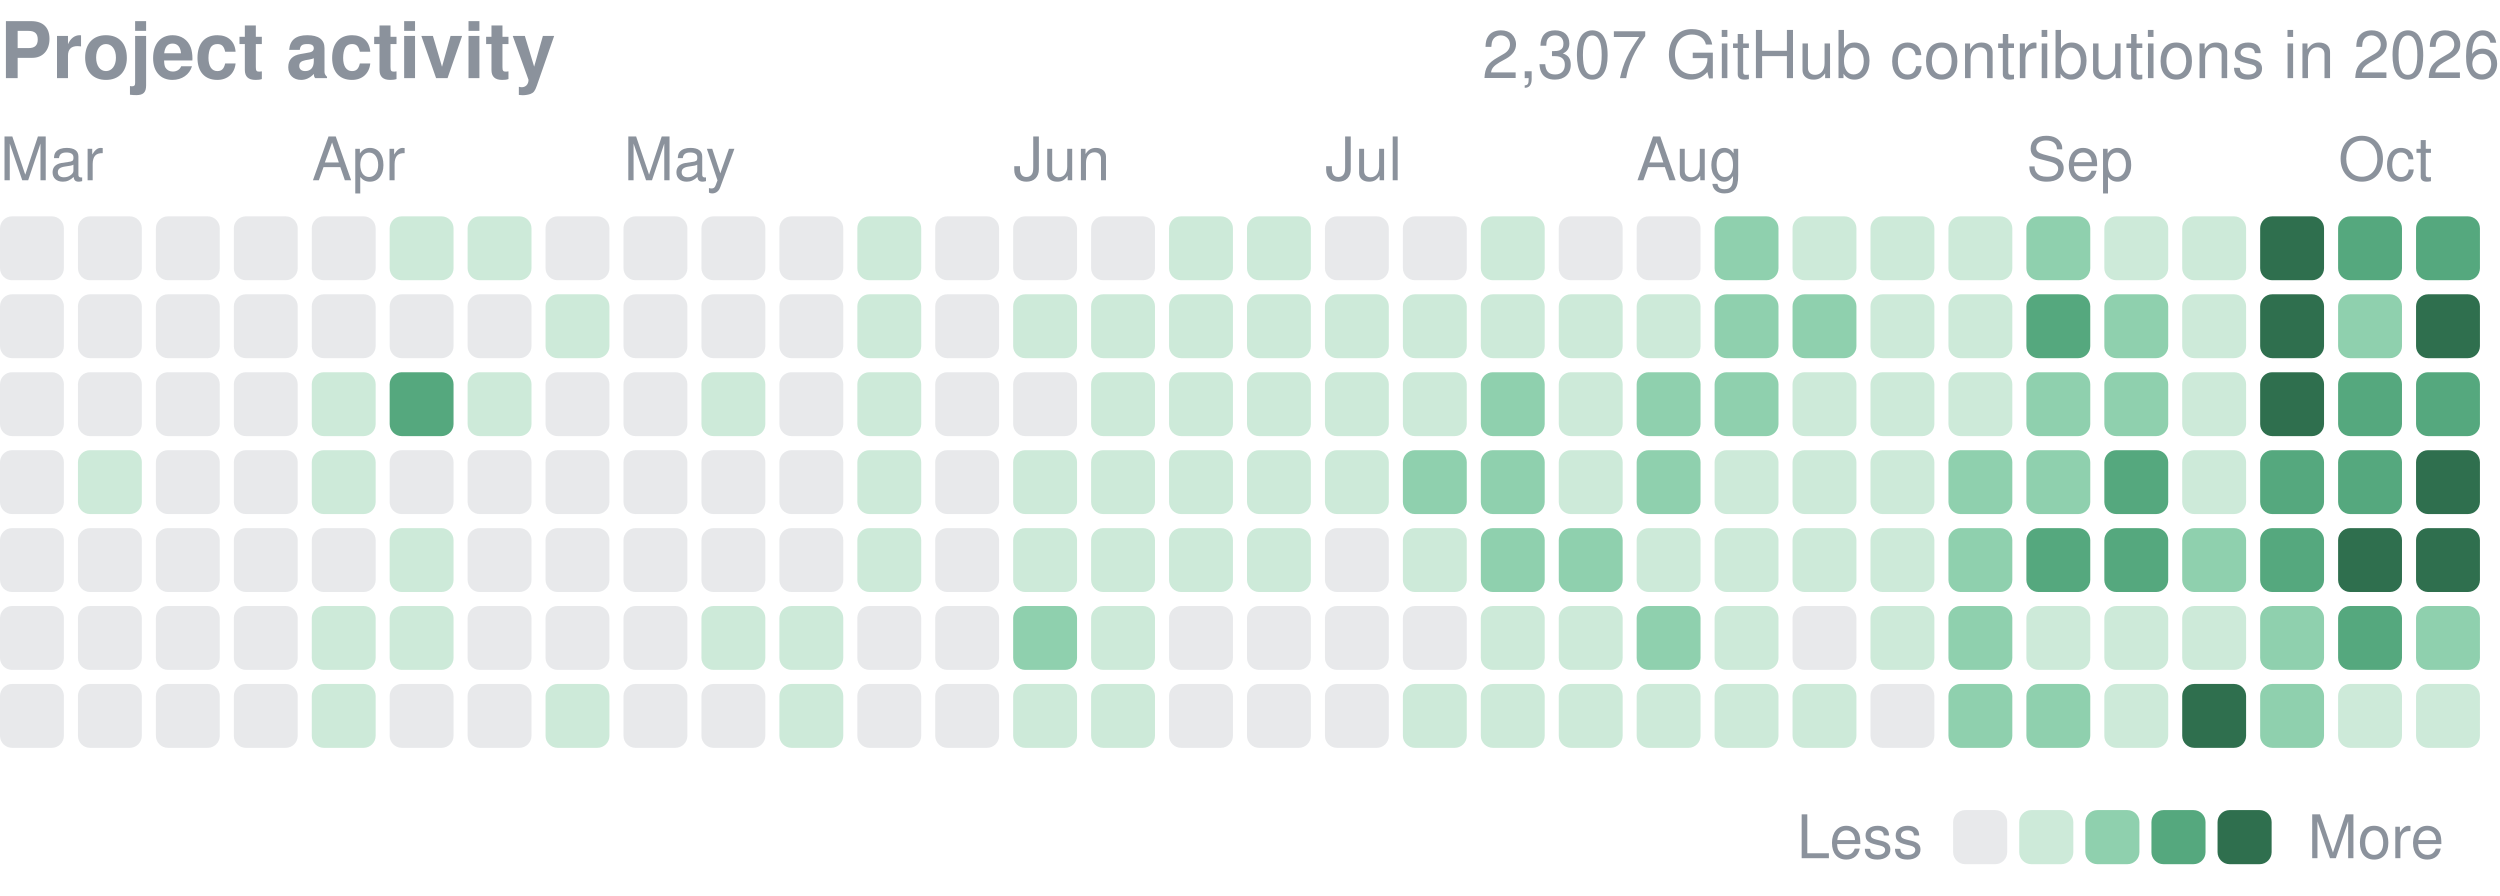
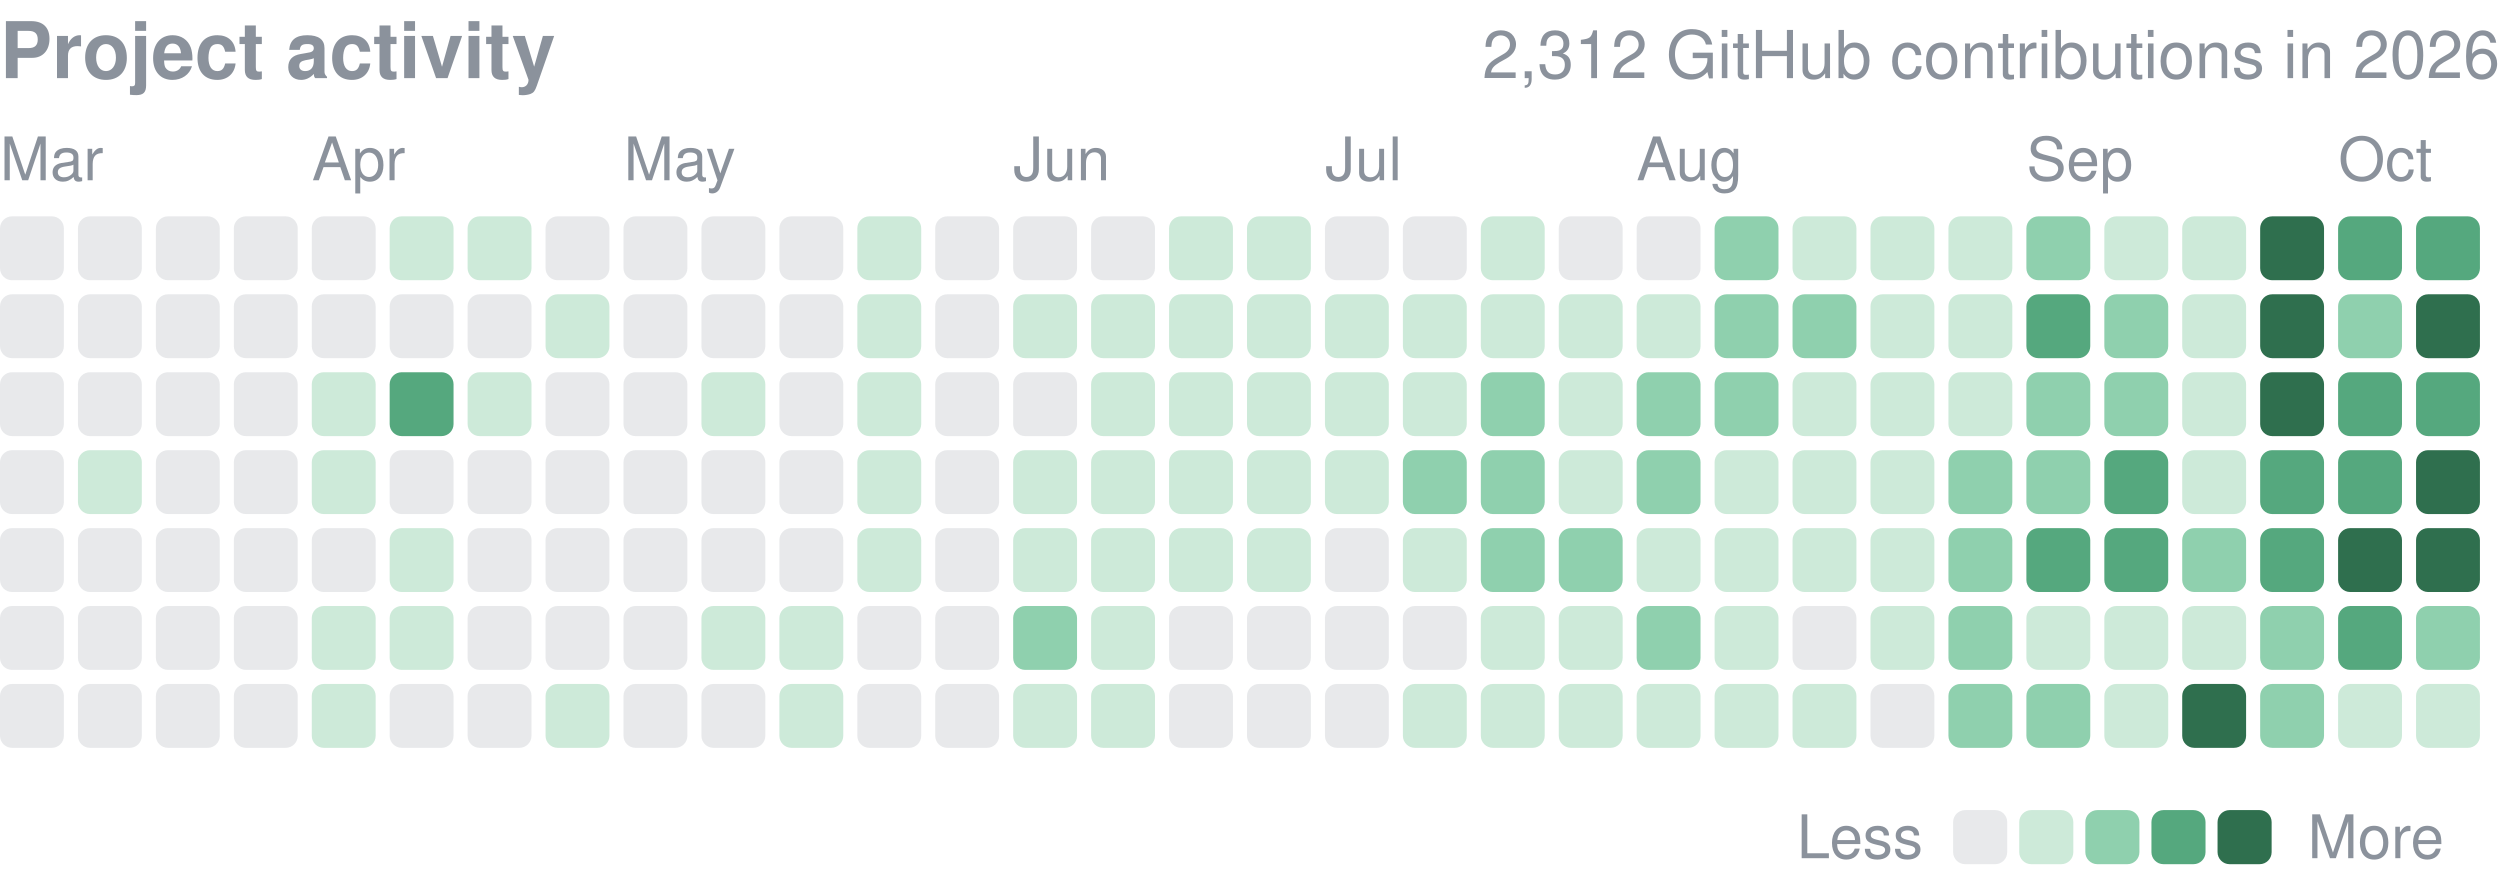
<svg xmlns="http://www.w3.org/2000/svg" width="416" height="149" viewBox="0 0 416 149" role="img" aria-label="yjinyoo GitHub contributions per day in 2026">
  <style>text{font-family:-apple-system,BlinkMacSystemFont,"Segoe UI",Helvetica,Arial,sans-serif}</style>
  <text x="0" y="13" font-size="13" font-weight="600" fill="#8b929c">Project activity</text>
-   <text x="416" y="13" font-size="11" fill="#8b929c" text-anchor="end">2,307 GitHub contributions in 2026</text>
+   <text x="416" y="13" font-size="11" fill="#8b929c" text-anchor="end">2,312 GitHub contributions in 2026</text>
  <text x="0.0" y="30" font-size="10" fill="#8b929c">Mar</text>
  <text x="51.9" y="30" font-size="10" fill="#8b929c">Apr</text>
  <text x="103.8" y="30" font-size="10" fill="#8b929c">May</text>
  <text x="168.6" y="30" font-size="10" fill="#8b929c">Jun</text>
  <text x="220.5" y="30" font-size="10" fill="#8b929c">Jul</text>
  <text x="272.3" y="30" font-size="10" fill="#8b929c">Aug</text>
  <text x="337.2" y="30" font-size="10" fill="#8b929c">Sep</text>
  <text x="389.1" y="30" font-size="10" fill="#8b929c">Oct</text>
  <rect x="0.00" y="36.00" width="10.63" height="10.63" rx="2.0" fill="#8b929c" opacity="0.2" />
  <rect x="0.00" y="48.97" width="10.63" height="10.63" rx="2.0" fill="#8b929c" opacity="0.2" />
  <rect x="0.00" y="61.94" width="10.63" height="10.63" rx="2.0" fill="#8b929c" opacity="0.2" />
  <rect x="0.00" y="74.91" width="10.63" height="10.63" rx="2.0" fill="#8b929c" opacity="0.2" />
  <rect x="0.00" y="87.88" width="10.63" height="10.63" rx="2.0" fill="#8b929c" opacity="0.2" />
  <rect x="0.00" y="100.84" width="10.63" height="10.63" rx="2.0" fill="#8b929c" opacity="0.2" />
  <rect x="0.00" y="113.81" width="10.63" height="10.63" rx="2.0" fill="#8b929c" opacity="0.2" />
  <rect x="12.97" y="36.00" width="10.63" height="10.63" rx="2.0" fill="#8b929c" opacity="0.2" />
  <rect x="12.97" y="48.97" width="10.63" height="10.63" rx="2.0" fill="#8b929c" opacity="0.2" />
  <rect x="12.97" y="61.94" width="10.63" height="10.63" rx="2.0" fill="#8b929c" opacity="0.2" />
  <rect x="12.97" y="74.91" width="10.63" height="10.63" rx="2.0" fill="#cdead9" />
  <rect x="12.97" y="87.88" width="10.63" height="10.63" rx="2.0" fill="#8b929c" opacity="0.2" />
  <rect x="12.97" y="100.84" width="10.63" height="10.63" rx="2.0" fill="#8b929c" opacity="0.2" />
  <rect x="12.97" y="113.81" width="10.63" height="10.63" rx="2.0" fill="#8b929c" opacity="0.2" />
  <rect x="25.94" y="36.00" width="10.63" height="10.63" rx="2.0" fill="#8b929c" opacity="0.2" />
  <rect x="25.94" y="48.97" width="10.63" height="10.63" rx="2.0" fill="#8b929c" opacity="0.2" />
  <rect x="25.94" y="61.94" width="10.63" height="10.63" rx="2.0" fill="#8b929c" opacity="0.2" />
  <rect x="25.94" y="74.91" width="10.63" height="10.63" rx="2.0" fill="#8b929c" opacity="0.2" />
  <rect x="25.94" y="87.88" width="10.63" height="10.63" rx="2.0" fill="#8b929c" opacity="0.2" />
  <rect x="25.94" y="100.84" width="10.63" height="10.63" rx="2.0" fill="#8b929c" opacity="0.2" />
  <rect x="25.94" y="113.81" width="10.63" height="10.63" rx="2.0" fill="#8b929c" opacity="0.2" />
  <rect x="38.91" y="36.00" width="10.63" height="10.63" rx="2.0" fill="#8b929c" opacity="0.2" />
  <rect x="38.91" y="48.97" width="10.63" height="10.63" rx="2.0" fill="#8b929c" opacity="0.2" />
  <rect x="38.91" y="61.94" width="10.63" height="10.63" rx="2.0" fill="#8b929c" opacity="0.2" />
  <rect x="38.91" y="74.91" width="10.63" height="10.63" rx="2.0" fill="#8b929c" opacity="0.2" />
  <rect x="38.91" y="87.88" width="10.63" height="10.63" rx="2.0" fill="#8b929c" opacity="0.2" />
  <rect x="38.91" y="100.84" width="10.63" height="10.63" rx="2.0" fill="#8b929c" opacity="0.2" />
  <rect x="38.91" y="113.81" width="10.63" height="10.63" rx="2.0" fill="#8b929c" opacity="0.2" />
  <rect x="51.88" y="36.00" width="10.63" height="10.63" rx="2.0" fill="#8b929c" opacity="0.2" />
  <rect x="51.88" y="48.97" width="10.63" height="10.63" rx="2.0" fill="#8b929c" opacity="0.2" />
  <rect x="51.88" y="61.94" width="10.63" height="10.63" rx="2.0" fill="#cdead9" />
  <rect x="51.88" y="74.91" width="10.63" height="10.63" rx="2.0" fill="#cdead9" />
  <rect x="51.88" y="87.88" width="10.63" height="10.63" rx="2.0" fill="#8b929c" opacity="0.2" />
  <rect x="51.88" y="100.84" width="10.63" height="10.63" rx="2.0" fill="#cdead9" />
  <rect x="51.88" y="113.81" width="10.63" height="10.63" rx="2.0" fill="#cdead9" />
  <rect x="64.84" y="36.00" width="10.63" height="10.63" rx="2.0" fill="#cdead9" />
  <rect x="64.84" y="48.97" width="10.63" height="10.63" rx="2.0" fill="#8b929c" opacity="0.2" />
  <rect x="64.84" y="61.94" width="10.63" height="10.63" rx="2.0" fill="#55a87e" />
  <rect x="64.84" y="74.91" width="10.63" height="10.63" rx="2.0" fill="#8b929c" opacity="0.2" />
  <rect x="64.84" y="87.88" width="10.63" height="10.63" rx="2.0" fill="#cdead9" />
  <rect x="64.84" y="100.84" width="10.63" height="10.63" rx="2.0" fill="#cdead9" />
  <rect x="64.84" y="113.81" width="10.63" height="10.63" rx="2.0" fill="#8b929c" opacity="0.2" />
  <rect x="77.81" y="36.00" width="10.63" height="10.63" rx="2.0" fill="#cdead9" />
  <rect x="77.81" y="48.97" width="10.63" height="10.63" rx="2.0" fill="#8b929c" opacity="0.2" />
  <rect x="77.81" y="61.94" width="10.63" height="10.63" rx="2.0" fill="#cdead9" />
  <rect x="77.81" y="74.91" width="10.63" height="10.63" rx="2.0" fill="#8b929c" opacity="0.2" />
  <rect x="77.81" y="87.88" width="10.63" height="10.63" rx="2.0" fill="#8b929c" opacity="0.2" />
  <rect x="77.81" y="100.84" width="10.63" height="10.63" rx="2.0" fill="#8b929c" opacity="0.2" />
  <rect x="77.81" y="113.81" width="10.63" height="10.63" rx="2.0" fill="#8b929c" opacity="0.2" />
  <rect x="90.78" y="36.00" width="10.63" height="10.63" rx="2.0" fill="#8b929c" opacity="0.2" />
  <rect x="90.78" y="48.97" width="10.63" height="10.63" rx="2.0" fill="#cdead9" />
  <rect x="90.78" y="61.94" width="10.63" height="10.63" rx="2.0" fill="#8b929c" opacity="0.2" />
  <rect x="90.78" y="74.91" width="10.63" height="10.63" rx="2.0" fill="#8b929c" opacity="0.2" />
  <rect x="90.78" y="87.88" width="10.63" height="10.63" rx="2.0" fill="#8b929c" opacity="0.2" />
  <rect x="90.78" y="100.84" width="10.63" height="10.63" rx="2.0" fill="#8b929c" opacity="0.2" />
  <rect x="90.78" y="113.81" width="10.63" height="10.63" rx="2.0" fill="#cdead9" />
  <rect x="103.75" y="36.00" width="10.63" height="10.63" rx="2.0" fill="#8b929c" opacity="0.2" />
  <rect x="103.75" y="48.97" width="10.63" height="10.63" rx="2.0" fill="#8b929c" opacity="0.2" />
  <rect x="103.75" y="61.94" width="10.63" height="10.63" rx="2.0" fill="#8b929c" opacity="0.2" />
  <rect x="103.75" y="74.91" width="10.63" height="10.63" rx="2.0" fill="#8b929c" opacity="0.2" />
  <rect x="103.75" y="87.88" width="10.63" height="10.63" rx="2.0" fill="#8b929c" opacity="0.2" />
  <rect x="103.75" y="100.84" width="10.63" height="10.63" rx="2.0" fill="#8b929c" opacity="0.2" />
  <rect x="103.75" y="113.81" width="10.63" height="10.63" rx="2.0" fill="#8b929c" opacity="0.2" />
  <rect x="116.72" y="36.00" width="10.63" height="10.63" rx="2.0" fill="#8b929c" opacity="0.2" />
  <rect x="116.72" y="48.97" width="10.63" height="10.63" rx="2.0" fill="#8b929c" opacity="0.2" />
  <rect x="116.72" y="61.94" width="10.63" height="10.63" rx="2.0" fill="#cdead9" />
  <rect x="116.72" y="74.91" width="10.63" height="10.63" rx="2.0" fill="#8b929c" opacity="0.2" />
  <rect x="116.72" y="87.88" width="10.63" height="10.63" rx="2.0" fill="#8b929c" opacity="0.2" />
  <rect x="116.72" y="100.84" width="10.63" height="10.63" rx="2.0" fill="#cdead9" />
  <rect x="116.72" y="113.81" width="10.63" height="10.63" rx="2.0" fill="#8b929c" opacity="0.2" />
  <rect x="129.69" y="36.00" width="10.63" height="10.63" rx="2.0" fill="#8b929c" opacity="0.2" />
  <rect x="129.69" y="48.97" width="10.63" height="10.63" rx="2.0" fill="#8b929c" opacity="0.2" />
  <rect x="129.69" y="61.94" width="10.63" height="10.63" rx="2.0" fill="#8b929c" opacity="0.2" />
  <rect x="129.69" y="74.91" width="10.63" height="10.63" rx="2.0" fill="#8b929c" opacity="0.2" />
  <rect x="129.69" y="87.88" width="10.63" height="10.63" rx="2.0" fill="#8b929c" opacity="0.2" />
  <rect x="129.69" y="100.84" width="10.63" height="10.63" rx="2.0" fill="#cdead9" />
  <rect x="129.69" y="113.81" width="10.63" height="10.63" rx="2.0" fill="#cdead9" />
  <rect x="142.66" y="36.00" width="10.63" height="10.63" rx="2.0" fill="#cdead9" />
  <rect x="142.66" y="48.97" width="10.63" height="10.63" rx="2.0" fill="#cdead9" />
  <rect x="142.66" y="61.94" width="10.63" height="10.63" rx="2.0" fill="#cdead9" />
  <rect x="142.66" y="74.91" width="10.63" height="10.63" rx="2.0" fill="#cdead9" />
  <rect x="142.66" y="87.88" width="10.63" height="10.63" rx="2.0" fill="#cdead9" />
  <rect x="142.66" y="100.84" width="10.63" height="10.63" rx="2.0" fill="#8b929c" opacity="0.2" />
  <rect x="142.66" y="113.81" width="10.63" height="10.63" rx="2.0" fill="#8b929c" opacity="0.2" />
  <rect x="155.62" y="36.00" width="10.63" height="10.63" rx="2.0" fill="#8b929c" opacity="0.2" />
  <rect x="155.62" y="48.97" width="10.63" height="10.63" rx="2.0" fill="#8b929c" opacity="0.2" />
  <rect x="155.62" y="61.94" width="10.63" height="10.63" rx="2.0" fill="#8b929c" opacity="0.2" />
  <rect x="155.62" y="74.91" width="10.63" height="10.63" rx="2.0" fill="#8b929c" opacity="0.2" />
  <rect x="155.62" y="87.88" width="10.63" height="10.63" rx="2.0" fill="#8b929c" opacity="0.2" />
  <rect x="155.62" y="100.84" width="10.63" height="10.63" rx="2.0" fill="#8b929c" opacity="0.2" />
  <rect x="155.62" y="113.81" width="10.63" height="10.63" rx="2.0" fill="#8b929c" opacity="0.2" />
  <rect x="168.59" y="36.00" width="10.63" height="10.63" rx="2.0" fill="#8b929c" opacity="0.2" />
  <rect x="168.59" y="48.97" width="10.63" height="10.63" rx="2.0" fill="#cdead9" />
  <rect x="168.59" y="61.94" width="10.63" height="10.63" rx="2.0" fill="#8b929c" opacity="0.2" />
  <rect x="168.59" y="74.91" width="10.63" height="10.63" rx="2.0" fill="#cdead9" />
  <rect x="168.59" y="87.88" width="10.63" height="10.63" rx="2.0" fill="#cdead9" />
  <rect x="168.59" y="100.84" width="10.63" height="10.63" rx="2.0" fill="#8fd0ae" />
  <rect x="168.59" y="113.81" width="10.63" height="10.63" rx="2.0" fill="#cdead9" />
  <rect x="181.56" y="36.00" width="10.63" height="10.63" rx="2.0" fill="#8b929c" opacity="0.2" />
  <rect x="181.56" y="48.97" width="10.63" height="10.63" rx="2.0" fill="#cdead9" />
  <rect x="181.56" y="61.94" width="10.63" height="10.63" rx="2.0" fill="#cdead9" />
  <rect x="181.56" y="74.91" width="10.63" height="10.63" rx="2.0" fill="#cdead9" />
  <rect x="181.56" y="87.88" width="10.63" height="10.63" rx="2.0" fill="#cdead9" />
  <rect x="181.56" y="100.84" width="10.63" height="10.63" rx="2.0" fill="#cdead9" />
  <rect x="181.56" y="113.81" width="10.63" height="10.63" rx="2.0" fill="#cdead9" />
  <rect x="194.53" y="36.00" width="10.63" height="10.63" rx="2.0" fill="#cdead9" />
  <rect x="194.53" y="48.97" width="10.63" height="10.63" rx="2.0" fill="#cdead9" />
  <rect x="194.53" y="61.94" width="10.63" height="10.63" rx="2.0" fill="#cdead9" />
  <rect x="194.53" y="74.91" width="10.63" height="10.63" rx="2.0" fill="#cdead9" />
  <rect x="194.53" y="87.88" width="10.63" height="10.63" rx="2.0" fill="#cdead9" />
  <rect x="194.53" y="100.84" width="10.63" height="10.63" rx="2.0" fill="#8b929c" opacity="0.2" />
  <rect x="194.53" y="113.81" width="10.63" height="10.63" rx="2.0" fill="#8b929c" opacity="0.2" />
  <rect x="207.50" y="36.00" width="10.63" height="10.63" rx="2.0" fill="#cdead9" />
  <rect x="207.50" y="48.97" width="10.63" height="10.63" rx="2.0" fill="#cdead9" />
  <rect x="207.50" y="61.94" width="10.63" height="10.63" rx="2.0" fill="#cdead9" />
  <rect x="207.50" y="74.91" width="10.63" height="10.63" rx="2.0" fill="#cdead9" />
  <rect x="207.50" y="87.88" width="10.63" height="10.63" rx="2.0" fill="#cdead9" />
  <rect x="207.50" y="100.84" width="10.63" height="10.63" rx="2.0" fill="#8b929c" opacity="0.2" />
  <rect x="207.50" y="113.81" width="10.63" height="10.63" rx="2.0" fill="#8b929c" opacity="0.2" />
  <rect x="220.47" y="36.00" width="10.63" height="10.63" rx="2.0" fill="#8b929c" opacity="0.2" />
  <rect x="220.47" y="48.97" width="10.63" height="10.63" rx="2.0" fill="#cdead9" />
  <rect x="220.47" y="61.94" width="10.63" height="10.63" rx="2.0" fill="#cdead9" />
  <rect x="220.47" y="74.91" width="10.63" height="10.63" rx="2.0" fill="#cdead9" />
  <rect x="220.47" y="87.88" width="10.63" height="10.63" rx="2.0" fill="#8b929c" opacity="0.2" />
  <rect x="220.47" y="100.84" width="10.63" height="10.63" rx="2.0" fill="#8b929c" opacity="0.2" />
  <rect x="220.47" y="113.81" width="10.63" height="10.63" rx="2.0" fill="#8b929c" opacity="0.2" />
  <rect x="233.44" y="36.00" width="10.63" height="10.63" rx="2.0" fill="#8b929c" opacity="0.2" />
  <rect x="233.44" y="48.97" width="10.63" height="10.63" rx="2.0" fill="#cdead9" />
  <rect x="233.44" y="61.94" width="10.63" height="10.63" rx="2.0" fill="#cdead9" />
  <rect x="233.44" y="74.91" width="10.63" height="10.63" rx="2.0" fill="#8fd0ae" />
  <rect x="233.44" y="87.88" width="10.63" height="10.63" rx="2.0" fill="#cdead9" />
  <rect x="233.44" y="100.84" width="10.63" height="10.63" rx="2.0" fill="#8b929c" opacity="0.2" />
  <rect x="233.44" y="113.81" width="10.63" height="10.63" rx="2.0" fill="#cdead9" />
  <rect x="246.41" y="36.00" width="10.63" height="10.63" rx="2.0" fill="#cdead9" />
  <rect x="246.41" y="48.97" width="10.63" height="10.63" rx="2.0" fill="#cdead9" />
  <rect x="246.41" y="61.94" width="10.63" height="10.63" rx="2.0" fill="#8fd0ae" />
  <rect x="246.41" y="74.91" width="10.63" height="10.63" rx="2.0" fill="#8fd0ae" />
  <rect x="246.41" y="87.88" width="10.63" height="10.63" rx="2.0" fill="#8fd0ae" />
  <rect x="246.41" y="100.84" width="10.63" height="10.63" rx="2.0" fill="#cdead9" />
  <rect x="246.41" y="113.81" width="10.63" height="10.63" rx="2.0" fill="#cdead9" />
  <rect x="259.38" y="36.00" width="10.63" height="10.63" rx="2.0" fill="#8b929c" opacity="0.2" />
  <rect x="259.38" y="48.97" width="10.63" height="10.63" rx="2.0" fill="#cdead9" />
  <rect x="259.38" y="61.94" width="10.63" height="10.63" rx="2.0" fill="#cdead9" />
  <rect x="259.38" y="74.91" width="10.63" height="10.63" rx="2.0" fill="#cdead9" />
  <rect x="259.38" y="87.88" width="10.63" height="10.63" rx="2.0" fill="#8fd0ae" />
  <rect x="259.38" y="100.84" width="10.63" height="10.63" rx="2.0" fill="#cdead9" />
  <rect x="259.38" y="113.81" width="10.63" height="10.63" rx="2.0" fill="#cdead9" />
  <rect x="272.34" y="36.00" width="10.63" height="10.63" rx="2.0" fill="#8b929c" opacity="0.2" />
  <rect x="272.34" y="48.97" width="10.63" height="10.63" rx="2.0" fill="#cdead9" />
  <rect x="272.34" y="61.94" width="10.63" height="10.63" rx="2.0" fill="#8fd0ae" />
  <rect x="272.34" y="74.91" width="10.63" height="10.63" rx="2.0" fill="#8fd0ae" />
  <rect x="272.34" y="87.88" width="10.63" height="10.63" rx="2.0" fill="#cdead9" />
  <rect x="272.34" y="100.84" width="10.63" height="10.63" rx="2.0" fill="#8fd0ae" />
  <rect x="272.34" y="113.81" width="10.63" height="10.63" rx="2.0" fill="#cdead9" />
  <rect x="285.31" y="36.00" width="10.63" height="10.63" rx="2.0" fill="#8fd0ae" />
  <rect x="285.31" y="48.97" width="10.63" height="10.63" rx="2.0" fill="#8fd0ae" />
  <rect x="285.31" y="61.94" width="10.63" height="10.63" rx="2.0" fill="#8fd0ae" />
  <rect x="285.31" y="74.91" width="10.63" height="10.63" rx="2.0" fill="#cdead9" />
  <rect x="285.31" y="87.88" width="10.63" height="10.63" rx="2.0" fill="#cdead9" />
  <rect x="285.31" y="100.84" width="10.63" height="10.63" rx="2.0" fill="#cdead9" />
  <rect x="285.31" y="113.81" width="10.63" height="10.63" rx="2.0" fill="#cdead9" />
  <rect x="298.28" y="36.00" width="10.63" height="10.63" rx="2.0" fill="#cdead9" />
  <rect x="298.28" y="48.97" width="10.63" height="10.63" rx="2.0" fill="#8fd0ae" />
  <rect x="298.28" y="61.94" width="10.63" height="10.63" rx="2.0" fill="#cdead9" />
  <rect x="298.28" y="74.91" width="10.63" height="10.63" rx="2.0" fill="#cdead9" />
  <rect x="298.28" y="87.88" width="10.63" height="10.63" rx="2.0" fill="#cdead9" />
  <rect x="298.28" y="100.84" width="10.63" height="10.63" rx="2.0" fill="#8b929c" opacity="0.2" />
  <rect x="298.28" y="113.81" width="10.63" height="10.63" rx="2.0" fill="#cdead9" />
  <rect x="311.25" y="36.00" width="10.63" height="10.63" rx="2.0" fill="#cdead9" />
  <rect x="311.25" y="48.97" width="10.63" height="10.63" rx="2.0" fill="#cdead9" />
  <rect x="311.25" y="61.94" width="10.63" height="10.63" rx="2.0" fill="#cdead9" />
  <rect x="311.25" y="74.91" width="10.63" height="10.63" rx="2.0" fill="#cdead9" />
  <rect x="311.25" y="87.88" width="10.63" height="10.63" rx="2.0" fill="#cdead9" />
  <rect x="311.25" y="100.84" width="10.63" height="10.63" rx="2.0" fill="#cdead9" />
  <rect x="311.25" y="113.81" width="10.63" height="10.63" rx="2.0" fill="#8b929c" opacity="0.2" />
  <rect x="324.22" y="36.00" width="10.63" height="10.63" rx="2.0" fill="#cdead9" />
  <rect x="324.22" y="48.97" width="10.63" height="10.63" rx="2.0" fill="#cdead9" />
  <rect x="324.22" y="61.94" width="10.63" height="10.63" rx="2.0" fill="#cdead9" />
  <rect x="324.22" y="74.91" width="10.63" height="10.63" rx="2.0" fill="#8fd0ae" />
  <rect x="324.22" y="87.88" width="10.63" height="10.63" rx="2.0" fill="#8fd0ae" />
  <rect x="324.22" y="100.84" width="10.63" height="10.63" rx="2.0" fill="#8fd0ae" />
  <rect x="324.22" y="113.81" width="10.63" height="10.63" rx="2.0" fill="#8fd0ae" />
  <rect x="337.19" y="36.00" width="10.63" height="10.63" rx="2.0" fill="#8fd0ae" />
  <rect x="337.19" y="48.97" width="10.63" height="10.63" rx="2.0" fill="#55a87e" />
  <rect x="337.19" y="61.94" width="10.63" height="10.63" rx="2.0" fill="#8fd0ae" />
  <rect x="337.19" y="74.91" width="10.63" height="10.63" rx="2.0" fill="#8fd0ae" />
  <rect x="337.19" y="87.88" width="10.63" height="10.63" rx="2.0" fill="#55a87e" />
  <rect x="337.19" y="100.84" width="10.63" height="10.63" rx="2.0" fill="#cdead9" />
  <rect x="337.19" y="113.81" width="10.63" height="10.63" rx="2.0" fill="#8fd0ae" />
  <rect x="350.16" y="36.00" width="10.63" height="10.63" rx="2.0" fill="#cdead9" />
  <rect x="350.16" y="48.97" width="10.63" height="10.63" rx="2.0" fill="#8fd0ae" />
  <rect x="350.16" y="61.94" width="10.63" height="10.63" rx="2.0" fill="#8fd0ae" />
  <rect x="350.16" y="74.91" width="10.63" height="10.63" rx="2.0" fill="#55a87e" />
  <rect x="350.16" y="87.88" width="10.63" height="10.63" rx="2.0" fill="#55a87e" />
  <rect x="350.16" y="100.84" width="10.63" height="10.63" rx="2.0" fill="#cdead9" />
  <rect x="350.16" y="113.81" width="10.63" height="10.63" rx="2.0" fill="#cdead9" />
  <rect x="363.12" y="36.00" width="10.63" height="10.63" rx="2.0" fill="#cdead9" />
  <rect x="363.12" y="48.97" width="10.63" height="10.63" rx="2.0" fill="#cdead9" />
  <rect x="363.12" y="61.94" width="10.63" height="10.63" rx="2.0" fill="#cdead9" />
  <rect x="363.12" y="74.91" width="10.63" height="10.63" rx="2.0" fill="#cdead9" />
  <rect x="363.12" y="87.88" width="10.63" height="10.63" rx="2.0" fill="#8fd0ae" />
  <rect x="363.12" y="100.84" width="10.63" height="10.63" rx="2.0" fill="#cdead9" />
  <rect x="363.12" y="113.81" width="10.63" height="10.63" rx="2.0" fill="#2f6f4e" />
  <rect x="376.09" y="36.00" width="10.63" height="10.63" rx="2.0" fill="#2f6f4e" />
  <rect x="376.09" y="48.97" width="10.63" height="10.63" rx="2.0" fill="#2f6f4e" />
  <rect x="376.09" y="61.94" width="10.63" height="10.63" rx="2.0" fill="#2f6f4e" />
  <rect x="376.09" y="74.91" width="10.63" height="10.63" rx="2.0" fill="#55a87e" />
  <rect x="376.09" y="87.88" width="10.63" height="10.63" rx="2.0" fill="#55a87e" />
  <rect x="376.09" y="100.84" width="10.63" height="10.63" rx="2.0" fill="#8fd0ae" />
  <rect x="376.09" y="113.81" width="10.63" height="10.63" rx="2.0" fill="#8fd0ae" />
  <rect x="389.06" y="36.00" width="10.63" height="10.63" rx="2.0" fill="#55a87e" />
  <rect x="389.06" y="48.97" width="10.63" height="10.63" rx="2.0" fill="#8fd0ae" />
  <rect x="389.06" y="61.94" width="10.63" height="10.63" rx="2.0" fill="#55a87e" />
  <rect x="389.06" y="74.91" width="10.63" height="10.63" rx="2.0" fill="#55a87e" />
  <rect x="389.06" y="87.88" width="10.63" height="10.63" rx="2.0" fill="#2f6f4e" />
  <rect x="389.06" y="100.84" width="10.63" height="10.63" rx="2.0" fill="#55a87e" />
  <rect x="389.06" y="113.81" width="10.63" height="10.63" rx="2.0" fill="#cdead9" />
  <rect x="402.03" y="36.00" width="10.63" height="10.63" rx="2.0" fill="#55a87e" />
  <rect x="402.03" y="48.97" width="10.63" height="10.63" rx="2.0" fill="#2f6f4e" />
  <rect x="402.03" y="61.94" width="10.63" height="10.63" rx="2.0" fill="#55a87e" />
  <rect x="402.03" y="74.91" width="10.63" height="10.63" rx="2.0" fill="#2f6f4e" />
  <rect x="402.03" y="87.88" width="10.63" height="10.63" rx="2.0" fill="#2f6f4e" />
  <rect x="402.03" y="100.84" width="10.63" height="10.63" rx="2.0" fill="#8fd0ae" />
  <rect x="402.03" y="113.81" width="10.63" height="10.63" rx="2.0" fill="#cdead9" />
  <text x="299" y="142.8" font-size="10" fill="#8b929c">Less</text>
  <rect x="325" y="134.8" width="9" height="9" rx="2.0" fill="#8b929c" opacity="0.2" />
  <rect x="336.0" y="134.8" width="9" height="9" rx="2.0" fill="#cdead9" />
  <rect x="347.0" y="134.8" width="9" height="9" rx="2.0" fill="#8fd0ae" />
  <rect x="358.0" y="134.8" width="9" height="9" rx="2.0" fill="#55a87e" />
  <rect x="369.0" y="134.8" width="9" height="9" rx="2.0" fill="#2f6f4e" />
  <text x="384.0" y="142.8" font-size="10" fill="#8b929c">More</text>
</svg>
